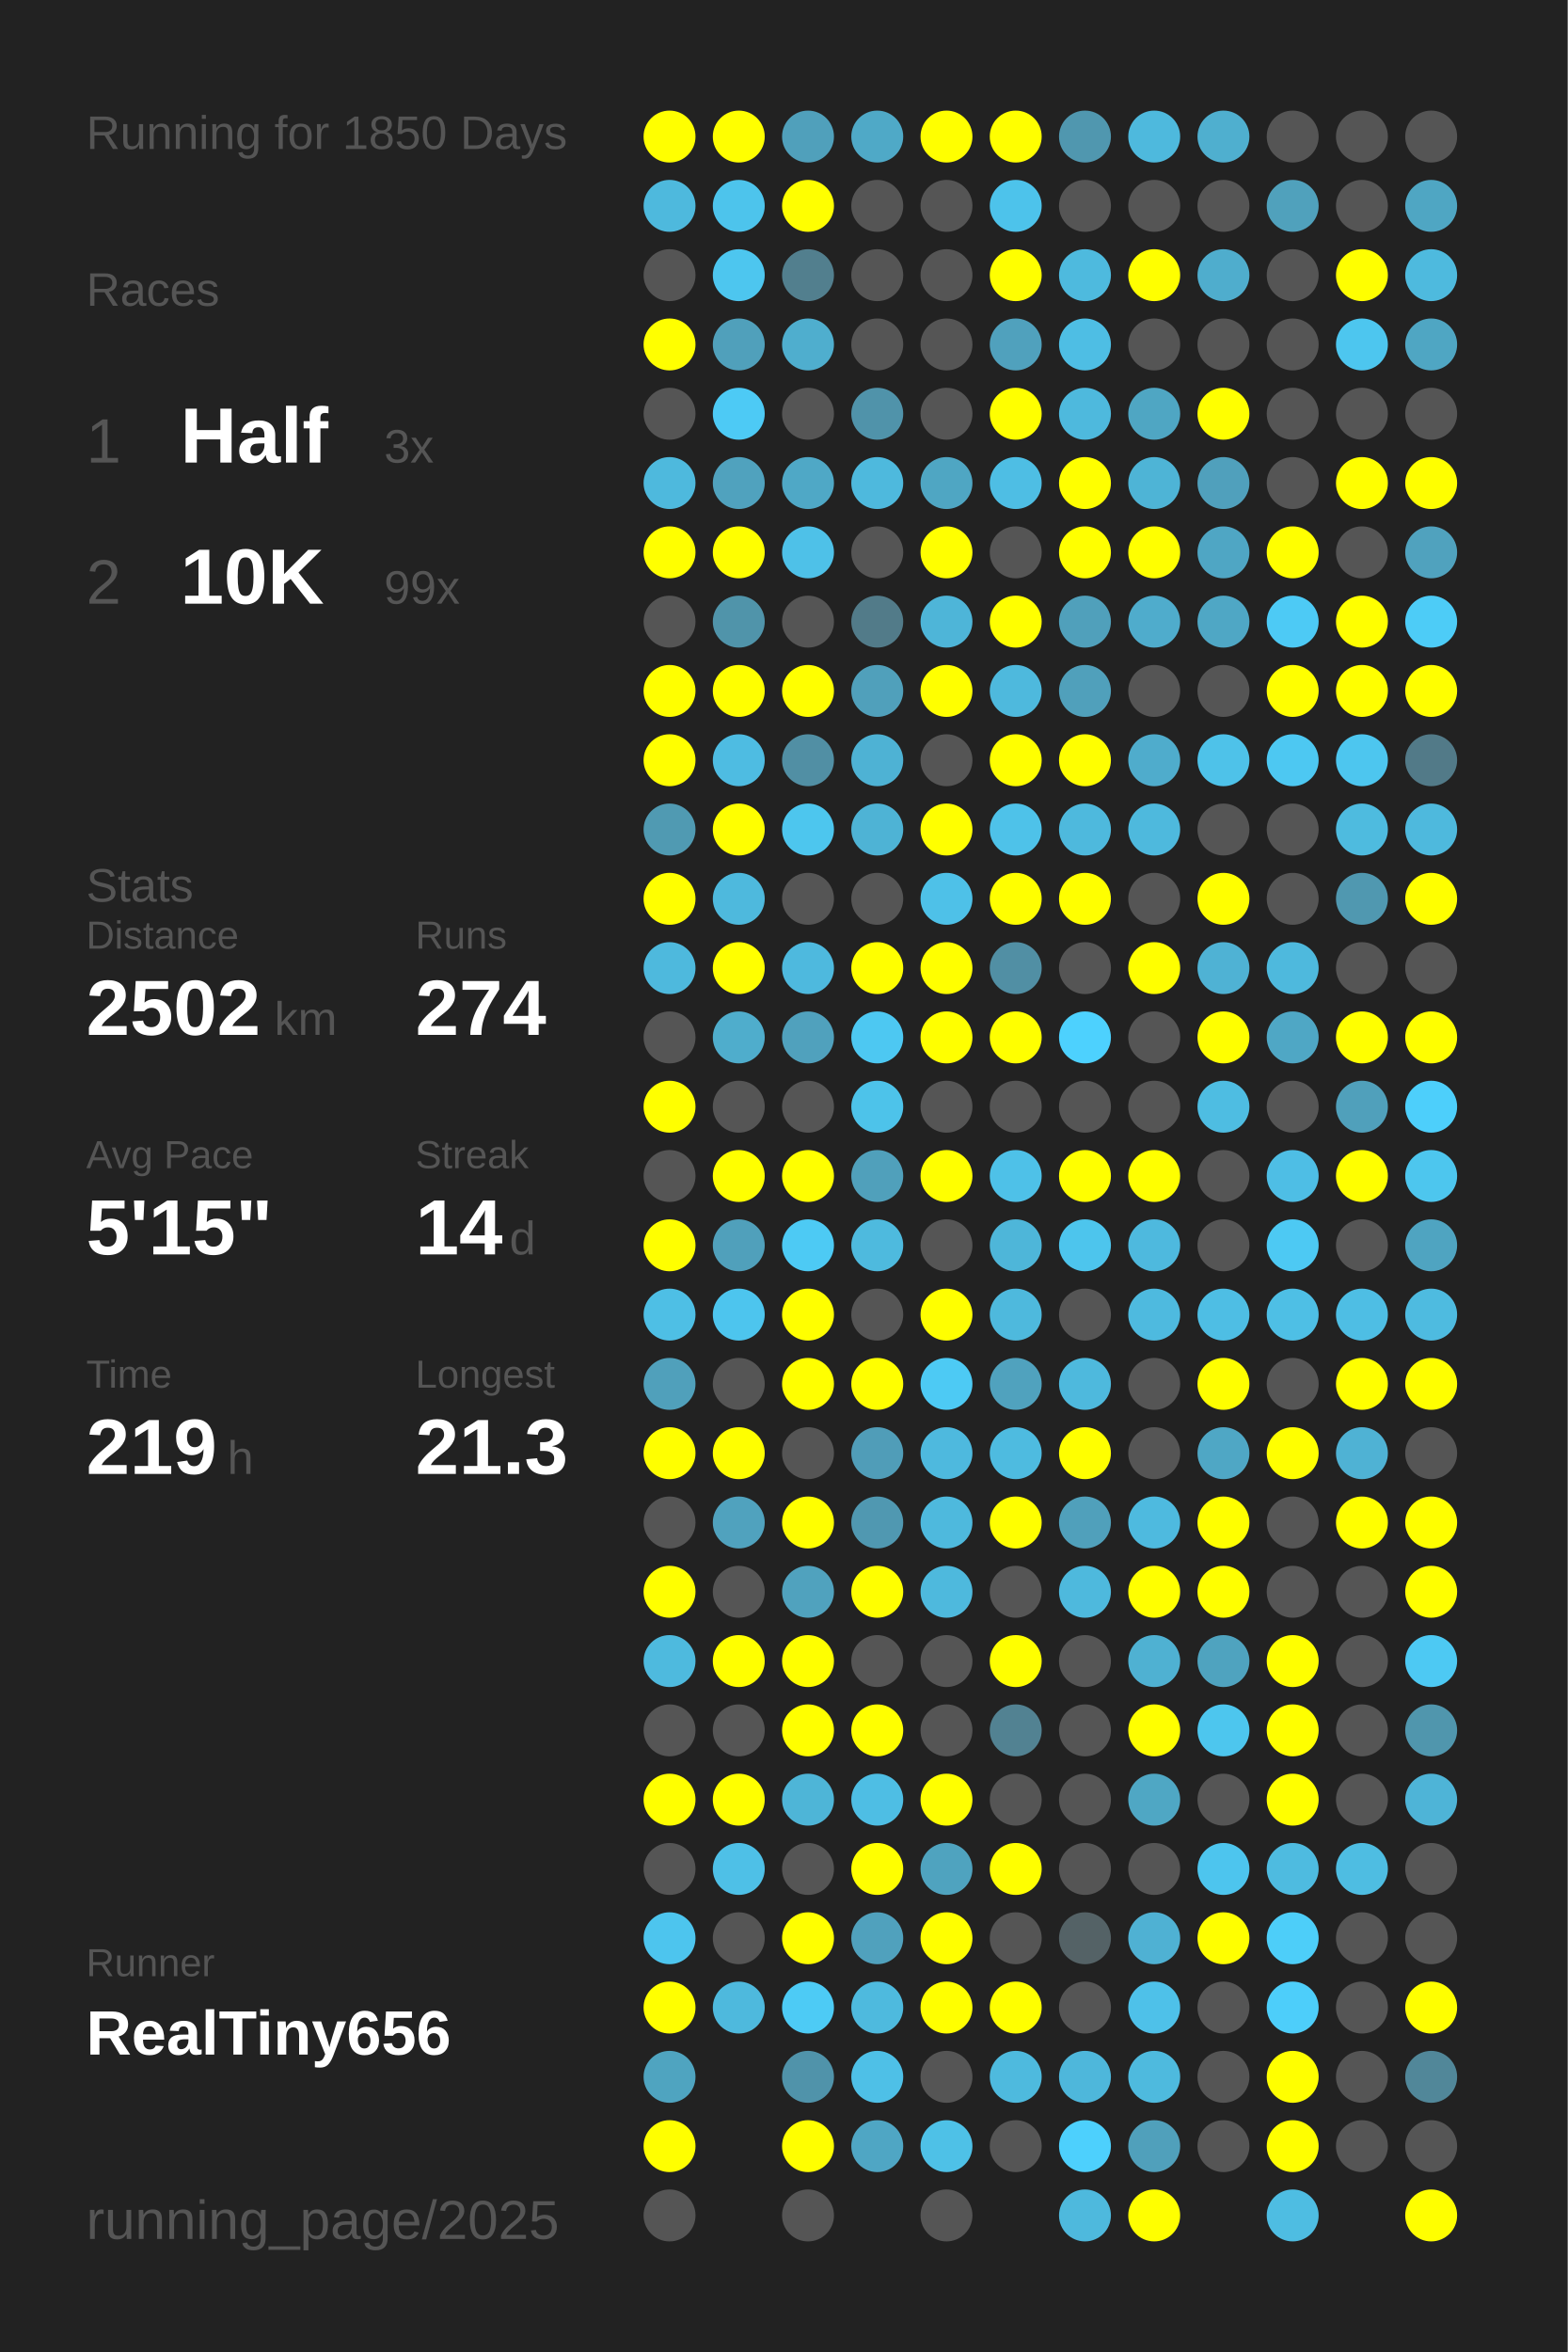
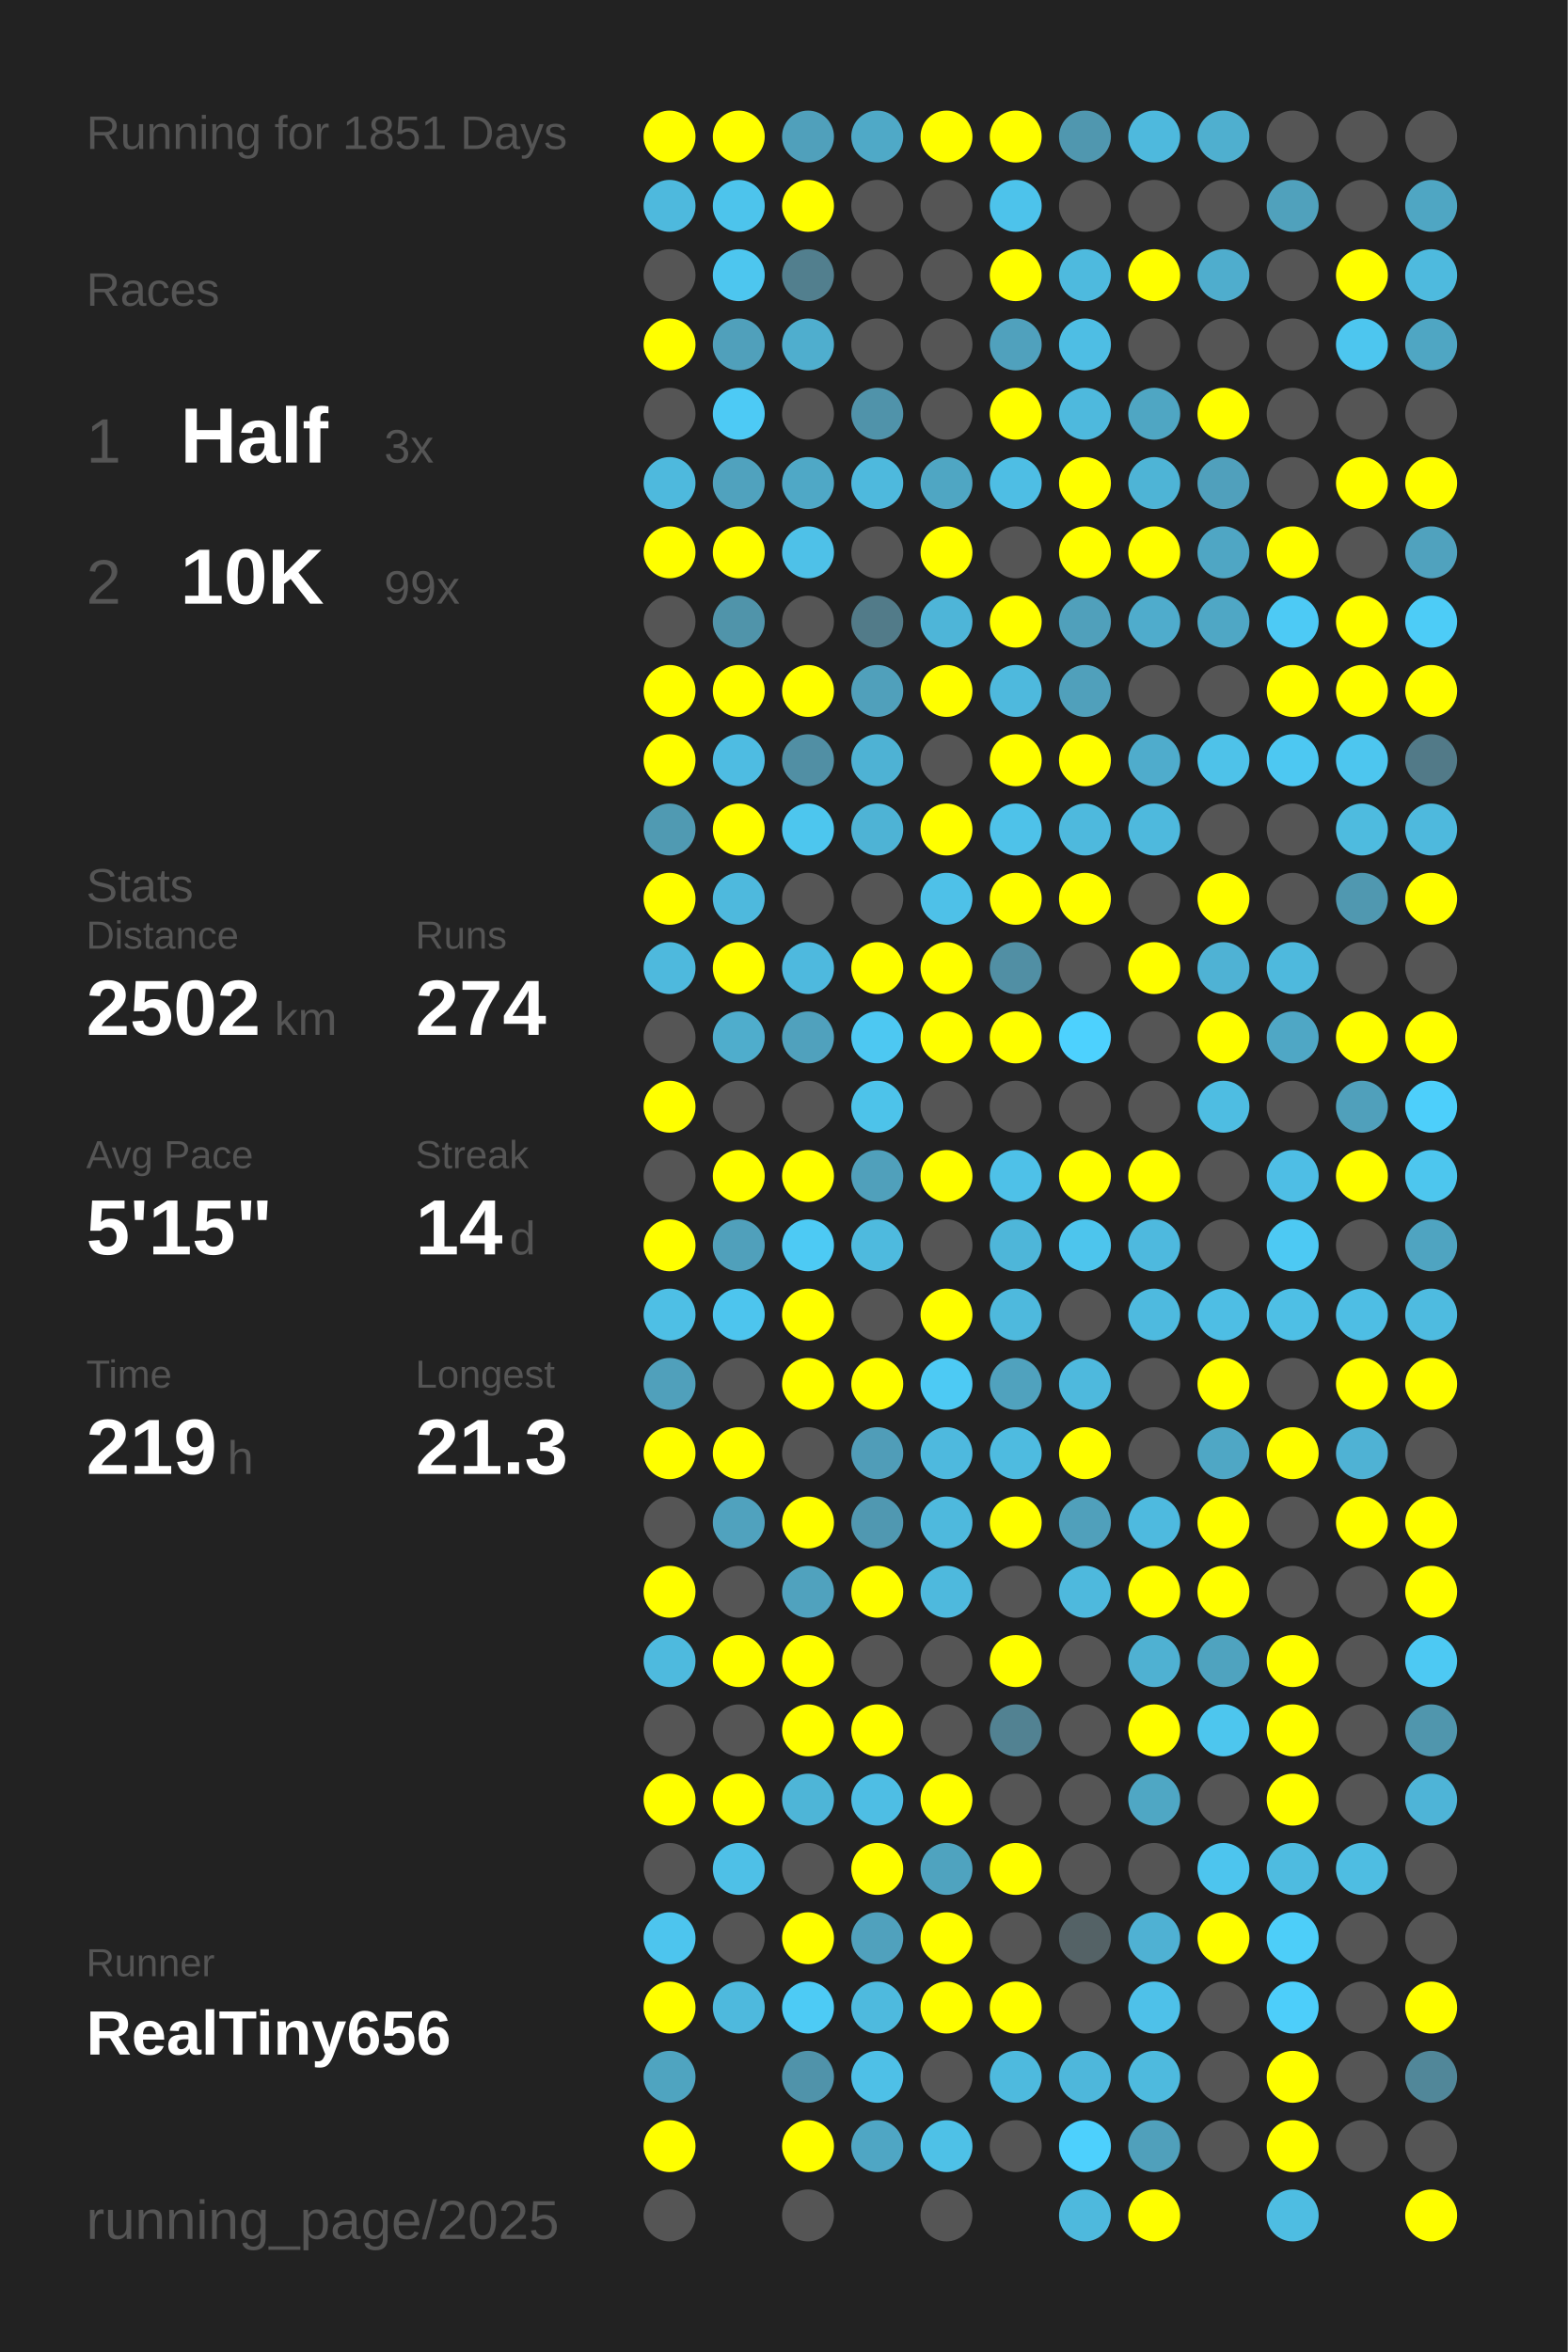
<svg xmlns="http://www.w3.org/2000/svg" baseProfile="full" height="300mm" version="1.1" viewBox="0,0,200,300" width="200mm">
  <defs />
  <rect fill="#222222" height="300" width="200" x="0" y="0" />
-   <text fill="#555555" style="font-size:6px; font-family:Arial;" x="11" y="19">Running for 1850 Days</text>
+   <text fill="#555555" style="font-size:6px; font-family:Arial;" x="11" y="19">Running for 1851 Days</text>
  <text fill="#555555" style="font-size:6px; font-family:Arial;" x="11" y="39">Races</text>
  <text fill="#555555" style="font-size:8px; font-family:Arial;" x="11" y="59">1</text>
  <text fill="#FFFFFF" style="font-size:10px; font-family:Arial; font-weight:bold;" x="23" y="59">Half</text>
  <text fill="#555555" style="font-size:6px; font-family:Arial;" x="49" y="59">3x</text>
  <text fill="#555555" style="font-size:8px; font-family:Arial;" x="11" y="77">2</text>
  <text fill="#FFFFFF" style="font-size:10px; font-family:Arial; font-weight:bold;" x="23" y="77">10K</text>
  <text fill="#555555" style="font-size:6px; font-family:Arial;" x="49" y="77">99x</text>
  <text fill="#555555" style="font-size:6px; font-family:Arial;" x="11" y="115">Stats</text>
  <text fill="#555555" style="font-size:5px; font-family:Arial;" x="11" y="121">Distance</text>
  <text fill="#FFFFFF" style="font-size:10px; font-family:Arial; font-weight:bold;" x="11" y="132">2502</text>
  <text fill="#555555" style="font-size:6px; font-family:Arial;" x="35" y="132">km</text>
  <text fill="#555555" style="font-size:5px; font-family:Arial;" x="53" y="121">Runs</text>
  <text fill="#FFFFFF" style="font-size:10px; font-family:Arial; font-weight:bold;" x="53" y="132">274</text>
  <text fill="#555555" style="font-size:5px; font-family:Arial;" x="11" y="149">Avg Pace</text>
  <text fill="#FFFFFF" style="font-size:10px; font-family:Arial; font-weight:bold;" x="11" y="160">5'15"</text>
  <text fill="#555555" style="font-size:5px; font-family:Arial;" x="53" y="149">Streak</text>
  <text fill="#FFFFFF" style="font-size:10px; font-family:Arial; font-weight:bold;" x="53" y="160">14</text>
  <text fill="#555555" style="font-size:6px; font-family:Arial;" x="65" y="160">d</text>
  <text fill="#555555" style="font-size:5px; font-family:Arial;" x="11" y="177">Time</text>
  <text fill="#FFFFFF" style="font-size:10px; font-family:Arial; font-weight:bold;" x="11" y="188">219</text>
  <text fill="#555555" style="font-size:6px; font-family:Arial;" x="29" y="188">h</text>
  <text fill="#555555" style="font-size:5px; font-family:Arial;" x="53" y="177">Longest</text>
  <text fill="#FFFFFF" style="font-size:10px; font-family:Arial; font-weight:bold;" x="53" y="188">21.3</text>
  <text fill="#555555" style="font-size:5px; font-family:Arial;" x="11" y="252.065">Runner</text>
  <text fill="#FFFFFF" style="font-size:8px; font-family:Arial; font-weight:bold;" x="11" y="262.065">RealTiny656</text>
  <text fill="#555555" style="font-size:7px; font-family:Arial;" x="11" y="285.581">running_page/2025</text>
  <circle cx="85.417" cy="17.419" fill="#FFFF00" r="3.312" />
  <circle cx="85.417" cy="26.258" fill="#4eb9dd" r="3.312" />
  <circle cx="85.417" cy="35.097" fill="#555555" r="3.312" />
  <circle cx="85.417" cy="43.935" fill="#FFFF00" r="3.312" />
  <circle cx="85.417" cy="52.774" fill="#555555" r="3.312" />
  <circle cx="85.417" cy="61.613" fill="#4eb9dd" r="3.312" />
  <circle cx="85.417" cy="70.452" fill="#FFFF00" r="3.312" />
  <circle cx="85.417" cy="79.29" fill="#555555" r="3.312" />
  <circle cx="85.417" cy="88.129" fill="#FFFF00" r="3.312" />
  <circle cx="85.417" cy="96.968" fill="#FFFF00" r="3.312" />
  <circle cx="85.417" cy="105.806" fill="#509ab2" r="3.312" />
  <circle cx="85.417" cy="114.645" fill="#FFFF00" r="3.312" />
  <circle cx="85.417" cy="123.484" fill="#4eb9dd" r="3.312" />
  <circle cx="85.417" cy="132.323" fill="#555555" r="3.312" />
  <circle cx="85.417" cy="141.161" fill="#FFFF00" r="3.312" />
  <circle cx="85.417" cy="150" fill="#555555" r="3.312" />
  <circle cx="85.417" cy="158.839" fill="#FFFF00" r="3.312" />
  <circle cx="85.417" cy="167.677" fill="#4ebfe5" r="3.312" />
  <circle cx="85.417" cy="176.516" fill="#50a0bb" r="3.312" />
  <circle cx="85.417" cy="185.355" fill="#FFFF00" r="3.312" />
  <circle cx="85.417" cy="194.194" fill="#555555" r="3.312" />
  <circle cx="85.417" cy="203.032" fill="#FFFF00" r="3.312" />
  <circle cx="85.417" cy="211.871" fill="#4ebade" r="3.312" />
  <circle cx="85.417" cy="220.71" fill="#555555" r="3.312" />
  <circle cx="85.417" cy="229.548" fill="#FFFF00" r="3.312" />
  <circle cx="85.417" cy="238.387" fill="#555555" r="3.312" />
  <circle cx="85.417" cy="247.226" fill="#4dc5ee" r="3.312" />
  <circle cx="85.417" cy="256.065" fill="#FFFF00" r="3.312" />
  <circle cx="85.417" cy="264.903" fill="#4fa4c0" r="3.312" />
  <circle cx="85.417" cy="273.742" fill="#FFFF00" r="3.312" />
  <circle cx="85.417" cy="282.581" fill="#555555" r="3.312" />
  <circle cx="94.25" cy="17.419" fill="#FFFF00" r="3.312" />
  <circle cx="94.25" cy="26.258" fill="#4dc4ec" r="3.312" />
  <circle cx="94.25" cy="35.097" fill="#4dc6ef" r="3.312" />
  <circle cx="94.25" cy="43.935" fill="#50a0bb" r="3.312" />
  <circle cx="94.25" cy="52.774" fill="#4dcaf5" r="3.312" />
  <circle cx="94.25" cy="61.613" fill="#50a2be" r="3.312" />
  <circle cx="94.25" cy="70.452" fill="#FFFF00" r="3.312" />
  <circle cx="94.25" cy="79.29" fill="#5094aa" r="3.312" />
  <circle cx="94.25" cy="88.129" fill="#FFFF00" r="3.312" />
  <circle cx="94.25" cy="96.968" fill="#4ebce2" r="3.312" />
  <circle cx="94.25" cy="105.806" fill="#FFFF00" r="3.312" />
  <circle cx="94.25" cy="114.645" fill="#4eb9dd" r="3.312" />
  <circle cx="94.25" cy="123.484" fill="#FFFF00" r="3.312" />
  <circle cx="94.25" cy="132.323" fill="#4fadcc" r="3.312" />
  <circle cx="94.25" cy="141.161" fill="#555555" r="3.312" />
  <circle cx="94.25" cy="150" fill="#FFFF00" r="3.312" />
  <circle cx="94.25" cy="158.839" fill="#50a0bb" r="3.312" />
  <circle cx="94.25" cy="167.677" fill="#4dc5ee" r="3.312" />
  <circle cx="94.25" cy="176.516" fill="#555555" r="3.312" />
  <circle cx="94.25" cy="185.355" fill="#FFFF00" r="3.312" />
  <circle cx="94.25" cy="194.194" fill="#50a2be" r="3.312" />
  <circle cx="94.25" cy="203.032" fill="#555555" r="3.312" />
  <circle cx="94.25" cy="211.871" fill="#FFFF00" r="3.312" />
  <circle cx="94.25" cy="220.71" fill="#555555" r="3.312" />
  <circle cx="94.25" cy="229.548" fill="#FFFF00" r="3.312" />
  <circle cx="94.25" cy="238.387" fill="#4ec0e7" r="3.312" />
  <circle cx="94.25" cy="247.226" fill="#555555" r="3.312" />
  <circle cx="94.25" cy="256.065" fill="#4eb9dd" r="3.312" />
  <circle cx="103.083" cy="17.419" fill="#50a0bb" r="3.312" />
  <circle cx="103.083" cy="26.258" fill="#FFFF00" r="3.312" />
  <circle cx="103.083" cy="35.097" fill="#527f8e" r="3.312" />
  <circle cx="103.083" cy="43.935" fill="#4faece" r="3.312" />
  <circle cx="103.083" cy="52.774" fill="#555555" r="3.312" />
  <circle cx="103.083" cy="61.613" fill="#4fa8c6" r="3.312" />
  <circle cx="103.083" cy="70.452" fill="#4ec1e8" r="3.312" />
  <circle cx="103.083" cy="79.29" fill="#555555" r="3.312" />
  <circle cx="103.083" cy="88.129" fill="#FFFF00" r="3.312" />
  <circle cx="103.083" cy="96.968" fill="#518fa4" r="3.312" />
  <circle cx="103.083" cy="105.806" fill="#4dc6ee" r="3.312" />
  <circle cx="103.083" cy="114.645" fill="#555555" r="3.312" />
  <circle cx="103.083" cy="123.484" fill="#4eb9de" r="3.312" />
  <circle cx="103.083" cy="132.323" fill="#50a1bd" r="3.312" />
  <circle cx="103.083" cy="141.161" fill="#555555" r="3.312" />
  <circle cx="103.083" cy="150" fill="#FFFF00" r="3.312" />
  <circle cx="103.083" cy="158.839" fill="#4dcaf4" r="3.312" />
  <circle cx="103.083" cy="167.677" fill="#FFFF00" r="3.312" />
  <circle cx="103.083" cy="176.516" fill="#FFFF00" r="3.312" />
  <circle cx="103.083" cy="185.355" fill="#555555" r="3.312" />
  <circle cx="103.083" cy="194.194" fill="#FFFF00" r="3.312" />
  <circle cx="103.083" cy="203.032" fill="#50a2be" r="3.312" />
  <circle cx="103.083" cy="211.871" fill="#FFFF00" r="3.312" />
  <circle cx="103.083" cy="220.71" fill="#FFFF00" r="3.312" />
  <circle cx="103.083" cy="229.548" fill="#4eb5d7" r="3.312" />
  <circle cx="103.083" cy="238.387" fill="#555555" r="3.312" />
  <circle cx="103.083" cy="247.226" fill="#FFFF00" r="3.312" />
  <circle cx="103.083" cy="256.065" fill="#4dcbf5" r="3.312" />
  <circle cx="103.083" cy="264.903" fill="#5093aa" r="3.312" />
  <circle cx="103.083" cy="273.742" fill="#FFFF00" r="3.312" />
  <circle cx="103.083" cy="282.581" fill="#555555" r="3.312" />
  <circle cx="111.917" cy="17.419" fill="#4fa9c7" r="3.312" />
  <circle cx="111.917" cy="26.258" fill="#555555" r="3.312" />
  <circle cx="111.917" cy="35.097" fill="#555555" r="3.312" />
  <circle cx="111.917" cy="43.935" fill="#555555" r="3.312" />
  <circle cx="111.917" cy="52.774" fill="#5093aa" r="3.312" />
  <circle cx="111.917" cy="61.613" fill="#4eb9dd" r="3.312" />
  <circle cx="111.917" cy="70.452" fill="#555555" r="3.312" />
  <circle cx="111.917" cy="79.29" fill="#527b89" r="3.312" />
  <circle cx="111.917" cy="88.129" fill="#50a0bb" r="3.312" />
  <circle cx="111.917" cy="96.968" fill="#4eb2d4" r="3.312" />
  <circle cx="111.917" cy="105.806" fill="#4eb3d5" r="3.312" />
  <circle cx="111.917" cy="114.645" fill="#555555" r="3.312" />
  <circle cx="111.917" cy="123.484" fill="#FFFF00" r="3.312" />
  <circle cx="111.917" cy="132.323" fill="#4dc8f2" r="3.312" />
  <circle cx="111.917" cy="141.161" fill="#4dc3ea" r="3.312" />
  <circle cx="111.917" cy="150" fill="#50a0bb" r="3.312" />
  <circle cx="111.917" cy="158.839" fill="#4ebade" r="3.312" />
  <circle cx="111.917" cy="167.677" fill="#555555" r="3.312" />
  <circle cx="111.917" cy="176.516" fill="#FFFF00" r="3.312" />
  <circle cx="111.917" cy="185.355" fill="#509db8" r="3.312" />
  <circle cx="111.917" cy="194.194" fill="#5098b1" r="3.312" />
  <circle cx="111.917" cy="203.032" fill="#FFFF00" r="3.312" />
  <circle cx="111.917" cy="211.871" fill="#555555" r="3.312" />
  <circle cx="111.917" cy="220.71" fill="#FFFF00" r="3.312" />
  <circle cx="111.917" cy="229.548" fill="#4ebee4" r="3.312" />
  <circle cx="111.917" cy="238.387" fill="#FFFF00" r="3.312" />
  <circle cx="111.917" cy="247.226" fill="#50a1bd" r="3.312" />
  <circle cx="111.917" cy="256.065" fill="#4ebade" r="3.312" />
  <circle cx="111.917" cy="264.903" fill="#4ec0e7" r="3.312" />
  <circle cx="111.917" cy="273.742" fill="#4fa6c4" r="3.312" />
  <circle cx="120.75" cy="17.419" fill="#FFFF00" r="3.312" />
  <circle cx="120.75" cy="26.258" fill="#555555" r="3.312" />
  <circle cx="120.75" cy="35.097" fill="#555555" r="3.312" />
  <circle cx="120.75" cy="43.935" fill="#555555" r="3.312" />
  <circle cx="120.75" cy="52.774" fill="#555555" r="3.312" />
  <circle cx="120.75" cy="61.613" fill="#4fa6c3" r="3.312" />
  <circle cx="120.75" cy="70.452" fill="#FFFF00" r="3.312" />
  <circle cx="120.75" cy="79.29" fill="#4eb5d8" r="3.312" />
  <circle cx="120.75" cy="88.129" fill="#FFFF00" r="3.312" />
  <circle cx="120.75" cy="96.968" fill="#555555" r="3.312" />
  <circle cx="120.75" cy="105.806" fill="#FFFF00" r="3.312" />
  <circle cx="120.75" cy="114.645" fill="#4ec1e8" r="3.312" />
  <circle cx="120.75" cy="123.484" fill="#FFFF00" r="3.312" />
  <circle cx="120.75" cy="132.323" fill="#FFFF00" r="3.312" />
  <circle cx="120.75" cy="141.161" fill="#555555" r="3.312" />
  <circle cx="120.75" cy="150" fill="#FFFF00" r="3.312" />
  <circle cx="120.75" cy="158.839" fill="#555555" r="3.312" />
  <circle cx="120.75" cy="167.677" fill="#FFFF00" r="3.312" />
  <circle cx="120.75" cy="176.516" fill="#4dcaf4" r="3.312" />
  <circle cx="120.75" cy="185.355" fill="#4eb9de" r="3.312" />
  <circle cx="120.75" cy="194.194" fill="#4eb9dd" r="3.312" />
  <circle cx="120.75" cy="203.032" fill="#4eb9dd" r="3.312" />
  <circle cx="120.75" cy="211.871" fill="#555555" r="3.312" />
  <circle cx="120.75" cy="220.71" fill="#555555" r="3.312" />
  <circle cx="120.75" cy="229.548" fill="#FFFF00" r="3.312" />
  <circle cx="120.75" cy="238.387" fill="#4fa3bf" r="3.312" />
  <circle cx="120.75" cy="247.226" fill="#FFFF00" r="3.312" />
  <circle cx="120.75" cy="256.065" fill="#FFFF00" r="3.312" />
  <circle cx="120.75" cy="264.903" fill="#555555" r="3.312" />
  <circle cx="120.75" cy="273.742" fill="#4ec1e7" r="3.312" />
  <circle cx="120.75" cy="282.581" fill="#555555" r="3.312" />
  <circle cx="129.583" cy="17.419" fill="#FFFF00" r="3.312" />
  <circle cx="129.583" cy="26.258" fill="#4dc3eb" r="3.312" />
  <circle cx="129.583" cy="35.097" fill="#FFFF00" r="3.312" />
  <circle cx="129.583" cy="43.935" fill="#50a1bd" r="3.312" />
  <circle cx="129.583" cy="52.774" fill="#FFFF00" r="3.312" />
  <circle cx="129.583" cy="61.613" fill="#4ebee4" r="3.312" />
  <circle cx="129.583" cy="70.452" fill="#555555" r="3.312" />
  <circle cx="129.583" cy="79.29" fill="#FFFF00" r="3.312" />
  <circle cx="129.583" cy="88.129" fill="#4eb9dd" r="3.312" />
  <circle cx="129.583" cy="96.968" fill="#FFFF00" r="3.312" />
  <circle cx="129.583" cy="105.806" fill="#4ec2e9" r="3.312" />
  <circle cx="129.583" cy="114.645" fill="#FFFF00" r="3.312" />
  <circle cx="129.583" cy="123.484" fill="#518fa4" r="3.312" />
  <circle cx="129.583" cy="132.323" fill="#FFFF00" r="3.312" />
  <circle cx="129.583" cy="141.161" fill="#555555" r="3.312" />
  <circle cx="129.583" cy="150" fill="#4ec1e8" r="3.312" />
  <circle cx="129.583" cy="158.839" fill="#4eb6d9" r="3.312" />
  <circle cx="129.583" cy="167.677" fill="#4eb9dd" r="3.312" />
  <circle cx="129.583" cy="176.516" fill="#50a2be" r="3.312" />
  <circle cx="129.583" cy="185.355" fill="#4ebbe0" r="3.312" />
  <circle cx="129.583" cy="194.194" fill="#FFFF00" r="3.312" />
  <circle cx="129.583" cy="203.032" fill="#555555" r="3.312" />
  <circle cx="129.583" cy="211.871" fill="#FFFF00" r="3.312" />
  <circle cx="129.583" cy="220.71" fill="#528292" r="3.312" />
  <circle cx="129.583" cy="229.548" fill="#555555" r="3.312" />
  <circle cx="129.583" cy="238.387" fill="#FFFF00" r="3.312" />
  <circle cx="129.583" cy="247.226" fill="#555555" r="3.312" />
  <circle cx="129.583" cy="256.065" fill="#FFFF00" r="3.312" />
  <circle cx="129.583" cy="264.903" fill="#4ebade" r="3.312" />
  <circle cx="129.583" cy="273.742" fill="#555555" r="3.312" />
  <circle cx="138.417" cy="17.419" fill="#5097af" r="3.312" />
  <circle cx="138.417" cy="26.258" fill="#555555" r="3.312" />
  <circle cx="138.417" cy="35.097" fill="#4ebade" r="3.312" />
  <circle cx="138.417" cy="43.935" fill="#4ebee4" r="3.312" />
  <circle cx="138.417" cy="52.774" fill="#4eb9dd" r="3.312" />
  <circle cx="138.417" cy="61.613" fill="#FFFF00" r="3.312" />
  <circle cx="138.417" cy="70.452" fill="#FFFF00" r="3.312" />
  <circle cx="138.417" cy="79.29" fill="#50a0bb" r="3.312" />
  <circle cx="138.417" cy="88.129" fill="#50a0bb" r="3.312" />
  <circle cx="138.417" cy="96.968" fill="#FFFF00" r="3.312" />
  <circle cx="138.417" cy="105.806" fill="#4eb9dd" r="3.312" />
  <circle cx="138.417" cy="114.645" fill="#FFFF00" r="3.312" />
  <circle cx="138.417" cy="123.484" fill="#555555" r="3.312" />
  <circle cx="138.417" cy="132.323" fill="#4dd1fe" r="3.312" />
  <circle cx="138.417" cy="141.161" fill="#555555" r="3.312" />
  <circle cx="138.417" cy="150" fill="#FFFF00" r="3.312" />
  <circle cx="138.417" cy="158.839" fill="#4dc5ed" r="3.312" />
  <circle cx="138.417" cy="167.677" fill="#555555" r="3.312" />
  <circle cx="138.417" cy="176.516" fill="#4eb9dd" r="3.312" />
  <circle cx="138.417" cy="185.355" fill="#FFFF00" r="3.312" />
  <circle cx="138.417" cy="194.194" fill="#50a0bb" r="3.312" />
  <circle cx="138.417" cy="203.032" fill="#4eb9dd" r="3.312" />
  <circle cx="138.417" cy="211.871" fill="#555555" r="3.312" />
  <circle cx="138.417" cy="220.71" fill="#555555" r="3.312" />
  <circle cx="138.417" cy="229.548" fill="#555555" r="3.312" />
  <circle cx="138.417" cy="238.387" fill="#555555" r="3.312" />
  <circle cx="138.417" cy="247.226" fill="#546266" r="3.312" />
  <circle cx="138.417" cy="256.065" fill="#555555" r="3.312" />
  <circle cx="138.417" cy="264.903" fill="#4eb7db" r="3.312" />
  <circle cx="138.417" cy="273.742" fill="#4dd0fd" r="3.312" />
  <circle cx="138.417" cy="282.581" fill="#4eb9dd" r="3.312" />
  <circle cx="147.25" cy="17.419" fill="#4eb9dd" r="3.312" />
  <circle cx="147.25" cy="26.258" fill="#555555" r="3.312" />
  <circle cx="147.25" cy="35.097" fill="#FFFF00" r="3.312" />
  <circle cx="147.25" cy="43.935" fill="#555555" r="3.312" />
  <circle cx="147.25" cy="52.774" fill="#4fa6c3" r="3.312" />
  <circle cx="147.25" cy="61.613" fill="#4eb4d6" r="3.312" />
  <circle cx="147.25" cy="70.452" fill="#FFFF00" r="3.312" />
  <circle cx="147.25" cy="79.29" fill="#4faccc" r="3.312" />
  <circle cx="147.25" cy="88.129" fill="#555555" r="3.312" />
  <circle cx="147.25" cy="96.968" fill="#4faccc" r="3.312" />
  <circle cx="147.25" cy="105.806" fill="#4eb9dd" r="3.312" />
  <circle cx="147.25" cy="114.645" fill="#555555" r="3.312" />
  <circle cx="147.25" cy="123.484" fill="#FFFF00" r="3.312" />
  <circle cx="147.25" cy="132.323" fill="#555555" r="3.312" />
  <circle cx="147.25" cy="141.161" fill="#555555" r="3.312" />
  <circle cx="147.25" cy="150" fill="#FFFF00" r="3.312" />
  <circle cx="147.25" cy="158.839" fill="#4eb9de" r="3.312" />
  <circle cx="147.25" cy="167.677" fill="#4ebadf" r="3.312" />
  <circle cx="147.25" cy="176.516" fill="#555555" r="3.312" />
  <circle cx="147.25" cy="185.355" fill="#555555" r="3.312" />
  <circle cx="147.25" cy="194.194" fill="#4ebadf" r="3.312" />
  <circle cx="147.25" cy="203.032" fill="#FFFF00" r="3.312" />
  <circle cx="147.25" cy="211.871" fill="#4fb1d2" r="3.312" />
  <circle cx="147.25" cy="220.71" fill="#FFFF00" r="3.312" />
  <circle cx="147.25" cy="229.548" fill="#4fa7c4" r="3.312" />
  <circle cx="147.25" cy="238.387" fill="#555555" r="3.312" />
  <circle cx="147.25" cy="247.226" fill="#4fb1d3" r="3.312" />
  <circle cx="147.25" cy="256.065" fill="#4ec1e9" r="3.312" />
  <circle cx="147.25" cy="264.903" fill="#4ebade" r="3.312" />
  <circle cx="147.25" cy="273.742" fill="#50a0bb" r="3.312" />
  <circle cx="147.25" cy="282.581" fill="#FFFF00" r="3.312" />
  <circle cx="156.083" cy="17.419" fill="#4fafcf" r="3.312" />
  <circle cx="156.083" cy="26.258" fill="#555555" r="3.312" />
  <circle cx="156.083" cy="35.097" fill="#4fadcd" r="3.312" />
  <circle cx="156.083" cy="43.935" fill="#555555" r="3.312" />
  <circle cx="156.083" cy="52.774" fill="#FFFF00" r="3.312" />
  <circle cx="156.083" cy="61.613" fill="#50a0bc" r="3.312" />
  <circle cx="156.083" cy="70.452" fill="#4fa6c4" r="3.312" />
  <circle cx="156.083" cy="79.29" fill="#4fa7c5" r="3.312" />
  <circle cx="156.083" cy="88.129" fill="#555555" r="3.312" />
  <circle cx="156.083" cy="96.968" fill="#4ec2e9" r="3.312" />
  <circle cx="156.083" cy="105.806" fill="#555555" r="3.312" />
  <circle cx="156.083" cy="114.645" fill="#FFFF00" r="3.312" />
  <circle cx="156.083" cy="123.484" fill="#4fb2d4" r="3.312" />
  <circle cx="156.083" cy="132.323" fill="#FFFF00" r="3.312" />
  <circle cx="156.083" cy="141.161" fill="#4ebde2" r="3.312" />
  <circle cx="156.083" cy="150" fill="#555555" r="3.312" />
  <circle cx="156.083" cy="158.839" fill="#555555" r="3.312" />
  <circle cx="156.083" cy="167.677" fill="#4ebee4" r="3.312" />
  <circle cx="156.083" cy="176.516" fill="#FFFF00" r="3.312" />
  <circle cx="156.083" cy="185.355" fill="#4fa7c5" r="3.312" />
  <circle cx="156.083" cy="194.194" fill="#FFFF00" r="3.312" />
  <circle cx="156.083" cy="203.032" fill="#FFFF00" r="3.312" />
  <circle cx="156.083" cy="211.871" fill="#4fa3bf" r="3.312" />
  <circle cx="156.083" cy="220.71" fill="#4dc6ee" r="3.312" />
  <circle cx="156.083" cy="229.548" fill="#555555" r="3.312" />
  <circle cx="156.083" cy="238.387" fill="#4dc5ee" r="3.312" />
  <circle cx="156.083" cy="247.226" fill="#FFFF00" r="3.312" />
  <circle cx="156.083" cy="256.065" fill="#555555" r="3.312" />
  <circle cx="156.083" cy="264.903" fill="#555555" r="3.312" />
  <circle cx="156.083" cy="273.742" fill="#555555" r="3.312" />
  <circle cx="164.917" cy="17.419" fill="#555555" r="3.312" />
  <circle cx="164.917" cy="26.258" fill="#50a1bc" r="3.312" />
  <circle cx="164.917" cy="35.097" fill="#555555" r="3.312" />
  <circle cx="164.917" cy="43.935" fill="#555555" r="3.312" />
  <circle cx="164.917" cy="52.774" fill="#555555" r="3.312" />
  <circle cx="164.917" cy="61.613" fill="#555555" r="3.312" />
  <circle cx="164.917" cy="70.452" fill="#FFFF00" r="3.312" />
  <circle cx="164.917" cy="79.29" fill="#4dcaf5" r="3.312" />
  <circle cx="164.917" cy="88.129" fill="#FFFF00" r="3.312" />
  <circle cx="164.917" cy="96.968" fill="#4dc8f2" r="3.312" />
  <circle cx="164.917" cy="105.806" fill="#555555" r="3.312" />
  <circle cx="164.917" cy="114.645" fill="#555555" r="3.312" />
  <circle cx="164.917" cy="123.484" fill="#4eb9dd" r="3.312" />
  <circle cx="164.917" cy="132.323" fill="#4fa7c5" r="3.312" />
  <circle cx="164.917" cy="141.161" fill="#555555" r="3.312" />
  <circle cx="164.917" cy="150" fill="#4ebee5" r="3.312" />
  <circle cx="164.917" cy="158.839" fill="#4dc9f3" r="3.312" />
  <circle cx="164.917" cy="167.677" fill="#4ebfe5" r="3.312" />
  <circle cx="164.917" cy="176.516" fill="#555555" r="3.312" />
  <circle cx="164.917" cy="185.355" fill="#FFFF00" r="3.312" />
  <circle cx="164.917" cy="194.194" fill="#555555" r="3.312" />
  <circle cx="164.917" cy="203.032" fill="#555555" r="3.312" />
  <circle cx="164.917" cy="211.871" fill="#FFFF00" r="3.312" />
  <circle cx="164.917" cy="220.71" fill="#FFFF00" r="3.312" />
  <circle cx="164.917" cy="229.548" fill="#FFFF00" r="3.312" />
  <circle cx="164.917" cy="238.387" fill="#4ebbe0" r="3.312" />
  <circle cx="164.917" cy="247.226" fill="#4dcef9" r="3.312" />
  <circle cx="164.917" cy="256.065" fill="#4dcefa" r="3.312" />
  <circle cx="164.917" cy="264.903" fill="#FFFF00" r="3.312" />
  <circle cx="164.917" cy="273.742" fill="#FFFF00" r="3.312" />
  <circle cx="164.917" cy="282.581" fill="#4ebde2" r="3.312" />
  <circle cx="173.75" cy="17.419" fill="#555555" r="3.312" />
  <circle cx="173.75" cy="26.258" fill="#555555" r="3.312" />
  <circle cx="173.75" cy="35.097" fill="#FFFF00" r="3.312" />
  <circle cx="173.75" cy="43.935" fill="#4dc6ef" r="3.312" />
  <circle cx="173.75" cy="52.774" fill="#555555" r="3.312" />
  <circle cx="173.75" cy="61.613" fill="#FFFF00" r="3.312" />
  <circle cx="173.75" cy="70.452" fill="#555555" r="3.312" />
  <circle cx="173.75" cy="79.29" fill="#FFFF00" r="3.312" />
  <circle cx="173.75" cy="88.129" fill="#FFFF00" r="3.312" />
  <circle cx="173.75" cy="96.968" fill="#4dc6ef" r="3.312" />
  <circle cx="173.75" cy="105.806" fill="#4ebbdf" r="3.312" />
  <circle cx="173.75" cy="114.645" fill="#5098b0" r="3.312" />
  <circle cx="173.75" cy="123.484" fill="#555555" r="3.312" />
  <circle cx="173.75" cy="132.323" fill="#FFFF00" r="3.312" />
  <circle cx="173.75" cy="141.161" fill="#50a0bb" r="3.312" />
  <circle cx="173.75" cy="150" fill="#FFFF00" r="3.312" />
  <circle cx="173.75" cy="158.839" fill="#555555" r="3.312" />
  <circle cx="173.75" cy="167.677" fill="#4ebee4" r="3.312" />
  <circle cx="173.75" cy="176.516" fill="#FFFF00" r="3.312" />
  <circle cx="173.75" cy="185.355" fill="#4fb2d4" r="3.312" />
  <circle cx="173.75" cy="194.194" fill="#FFFF00" r="3.312" />
  <circle cx="173.75" cy="203.032" fill="#555555" r="3.312" />
  <circle cx="173.75" cy="211.871" fill="#555555" r="3.312" />
  <circle cx="173.75" cy="220.71" fill="#555555" r="3.312" />
  <circle cx="173.75" cy="229.548" fill="#555555" r="3.312" />
  <circle cx="173.75" cy="238.387" fill="#4ebde2" r="3.312" />
  <circle cx="173.75" cy="247.226" fill="#555555" r="3.312" />
  <circle cx="173.75" cy="256.065" fill="#555555" r="3.312" />
  <circle cx="173.75" cy="264.903" fill="#555555" r="3.312" />
  <circle cx="173.75" cy="273.742" fill="#555555" r="3.312" />
  <circle cx="182.583" cy="17.419" fill="#555555" r="3.312" />
  <circle cx="182.583" cy="26.258" fill="#4fa6c3" r="3.312" />
  <circle cx="182.583" cy="35.097" fill="#4ebade" r="3.312" />
  <circle cx="182.583" cy="43.935" fill="#4fa6c3" r="3.312" />
  <circle cx="182.583" cy="52.774" fill="#555555" r="3.312" />
  <circle cx="182.583" cy="61.613" fill="#FFFF00" r="3.312" />
  <circle cx="182.583" cy="70.452" fill="#50a2be" r="3.312" />
  <circle cx="182.583" cy="79.29" fill="#4dccf7" r="3.312" />
  <circle cx="182.583" cy="88.129" fill="#FFFF00" r="3.312" />
  <circle cx="182.583" cy="96.968" fill="#527a88" r="3.312" />
  <circle cx="182.583" cy="105.806" fill="#4eb9dd" r="3.312" />
  <circle cx="182.583" cy="114.645" fill="#FFFF00" r="3.312" />
  <circle cx="182.583" cy="123.484" fill="#555555" r="3.312" />
  <circle cx="182.583" cy="132.323" fill="#FFFF00" r="3.312" />
  <circle cx="182.583" cy="141.161" fill="#4dcffb" r="3.312" />
  <circle cx="182.583" cy="150" fill="#4dc6ee" r="3.312" />
  <circle cx="182.583" cy="158.839" fill="#4fa4c1" r="3.312" />
  <circle cx="182.583" cy="167.677" fill="#4ebbe0" r="3.312" />
  <circle cx="182.583" cy="176.516" fill="#FFFF00" r="3.312" />
  <circle cx="182.583" cy="185.355" fill="#555555" r="3.312" />
  <circle cx="182.583" cy="194.194" fill="#FFFF00" r="3.312" />
  <circle cx="182.583" cy="203.032" fill="#FFFF00" r="3.312" />
  <circle cx="182.583" cy="211.871" fill="#4dc9f3" r="3.312" />
  <circle cx="182.583" cy="220.71" fill="#5096ad" r="3.312" />
  <circle cx="182.583" cy="229.548" fill="#4eb4d7" r="3.312" />
  <circle cx="182.583" cy="238.387" fill="#555555" r="3.312" />
  <circle cx="182.583" cy="247.226" fill="#555555" r="3.312" />
  <circle cx="182.583" cy="256.065" fill="#FFFF00" r="3.312" />
  <circle cx="182.583" cy="264.903" fill="#518799" r="3.312" />
  <circle cx="182.583" cy="273.742" fill="#555555" r="3.312" />
  <circle cx="182.583" cy="282.581" fill="#FFFF00" r="3.312" />
</svg>
